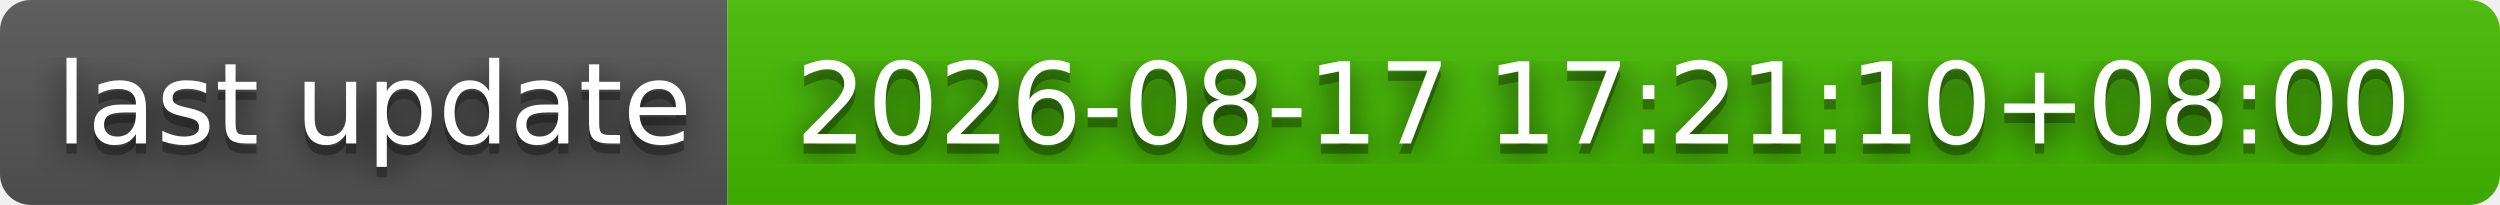
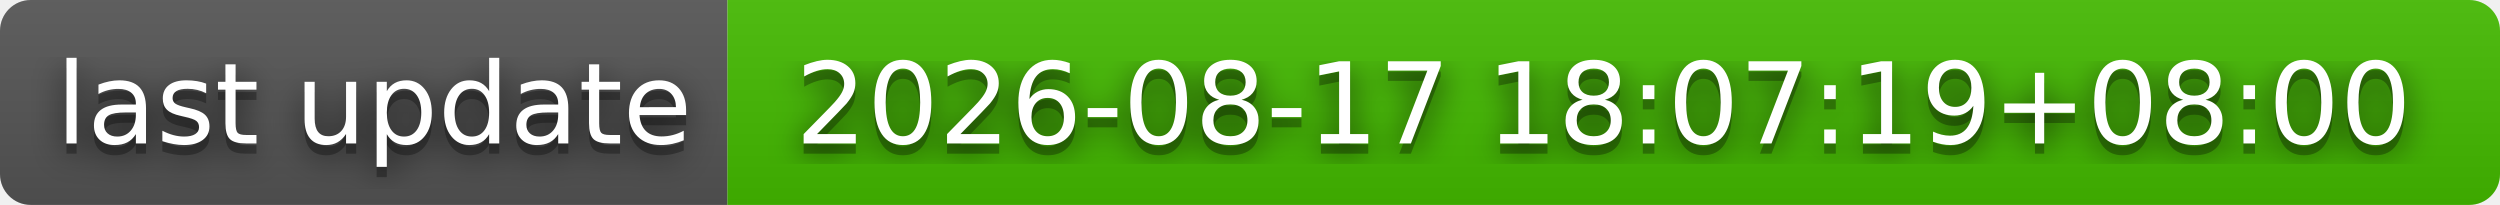
- <svg xmlns="http://www.w3.org/2000/svg" width="244" height="20" role="img" aria-label="last update: 2026-08-17 17:21:10+08:00">
+ <svg xmlns="http://www.w3.org/2000/svg" width="244" height="20" role="img" aria-label="last update: 2026-08-17 18:07:19+08:00">
  <filter id="blur">
    <feGaussianBlur stdDeviation="16" />
  </filter>
  <linearGradient id="s" x2="0" y2="100%">
    <stop offset="0" stop-color="#bbb" stop-opacity=".1" />
    <stop offset="1" stop-opacity=".1" />
  </linearGradient>
  <clipPath id="r">
    <rect width="244" height="20" rx="3" />
  </clipPath>
  <g clip-path="url(#r)">
    <rect width="71" height="20" fill="#555" />
    <rect x="71" width="173" height="20" fill="#4b0" />
    <rect width="244" height="20" fill="url(#s)" />
  </g>
  <g fill="#fff" text-anchor="middle" font-family="Verdana,Geneva,DejaVu Sans,sans-serif" text-rendering="geometricPrecision" font-size="110">
    <g transform="scale(.1)">
      <g aria-hidden="true" fill="#010101">
        <text x="365" y="150" fill-opacity=".8" filter="url(#blur)" textLength="610">last update</text>
        <text x="365" y="150" fill-opacity=".3" textLength="610">last update</text>
      </g>
      <text x="365" y="140" textLength="610">last update</text>
    </g>
    <g transform="scale(.1)">
      <g aria-hidden="true" fill="#010101">
-         <text x="1565" y="150" fill-opacity=".8" filter="url(#blur)" textLength="1630">2026-08-17 17:21:10+08:00</text>
-         <text x="1565" y="150" fill-opacity=".3" textLength="1630">2026-08-17 17:21:10+08:00</text>
+         <text x="1565" y="150" fill-opacity=".8" filter="url(#blur)" textLength="1630">2026-08-17 18:07:19+08:00</text>
+         <text x="1565" y="150" fill-opacity=".3" textLength="1630">2026-08-17 18:07:19+08:00</text>
      </g>
-       <text x="1565" y="140" textLength="1630">2026-08-17 17:21:10+08:00</text>
+       <text x="1565" y="140" textLength="1630">2026-08-17 18:07:19+08:00</text>
    </g>
  </g>
</svg>
